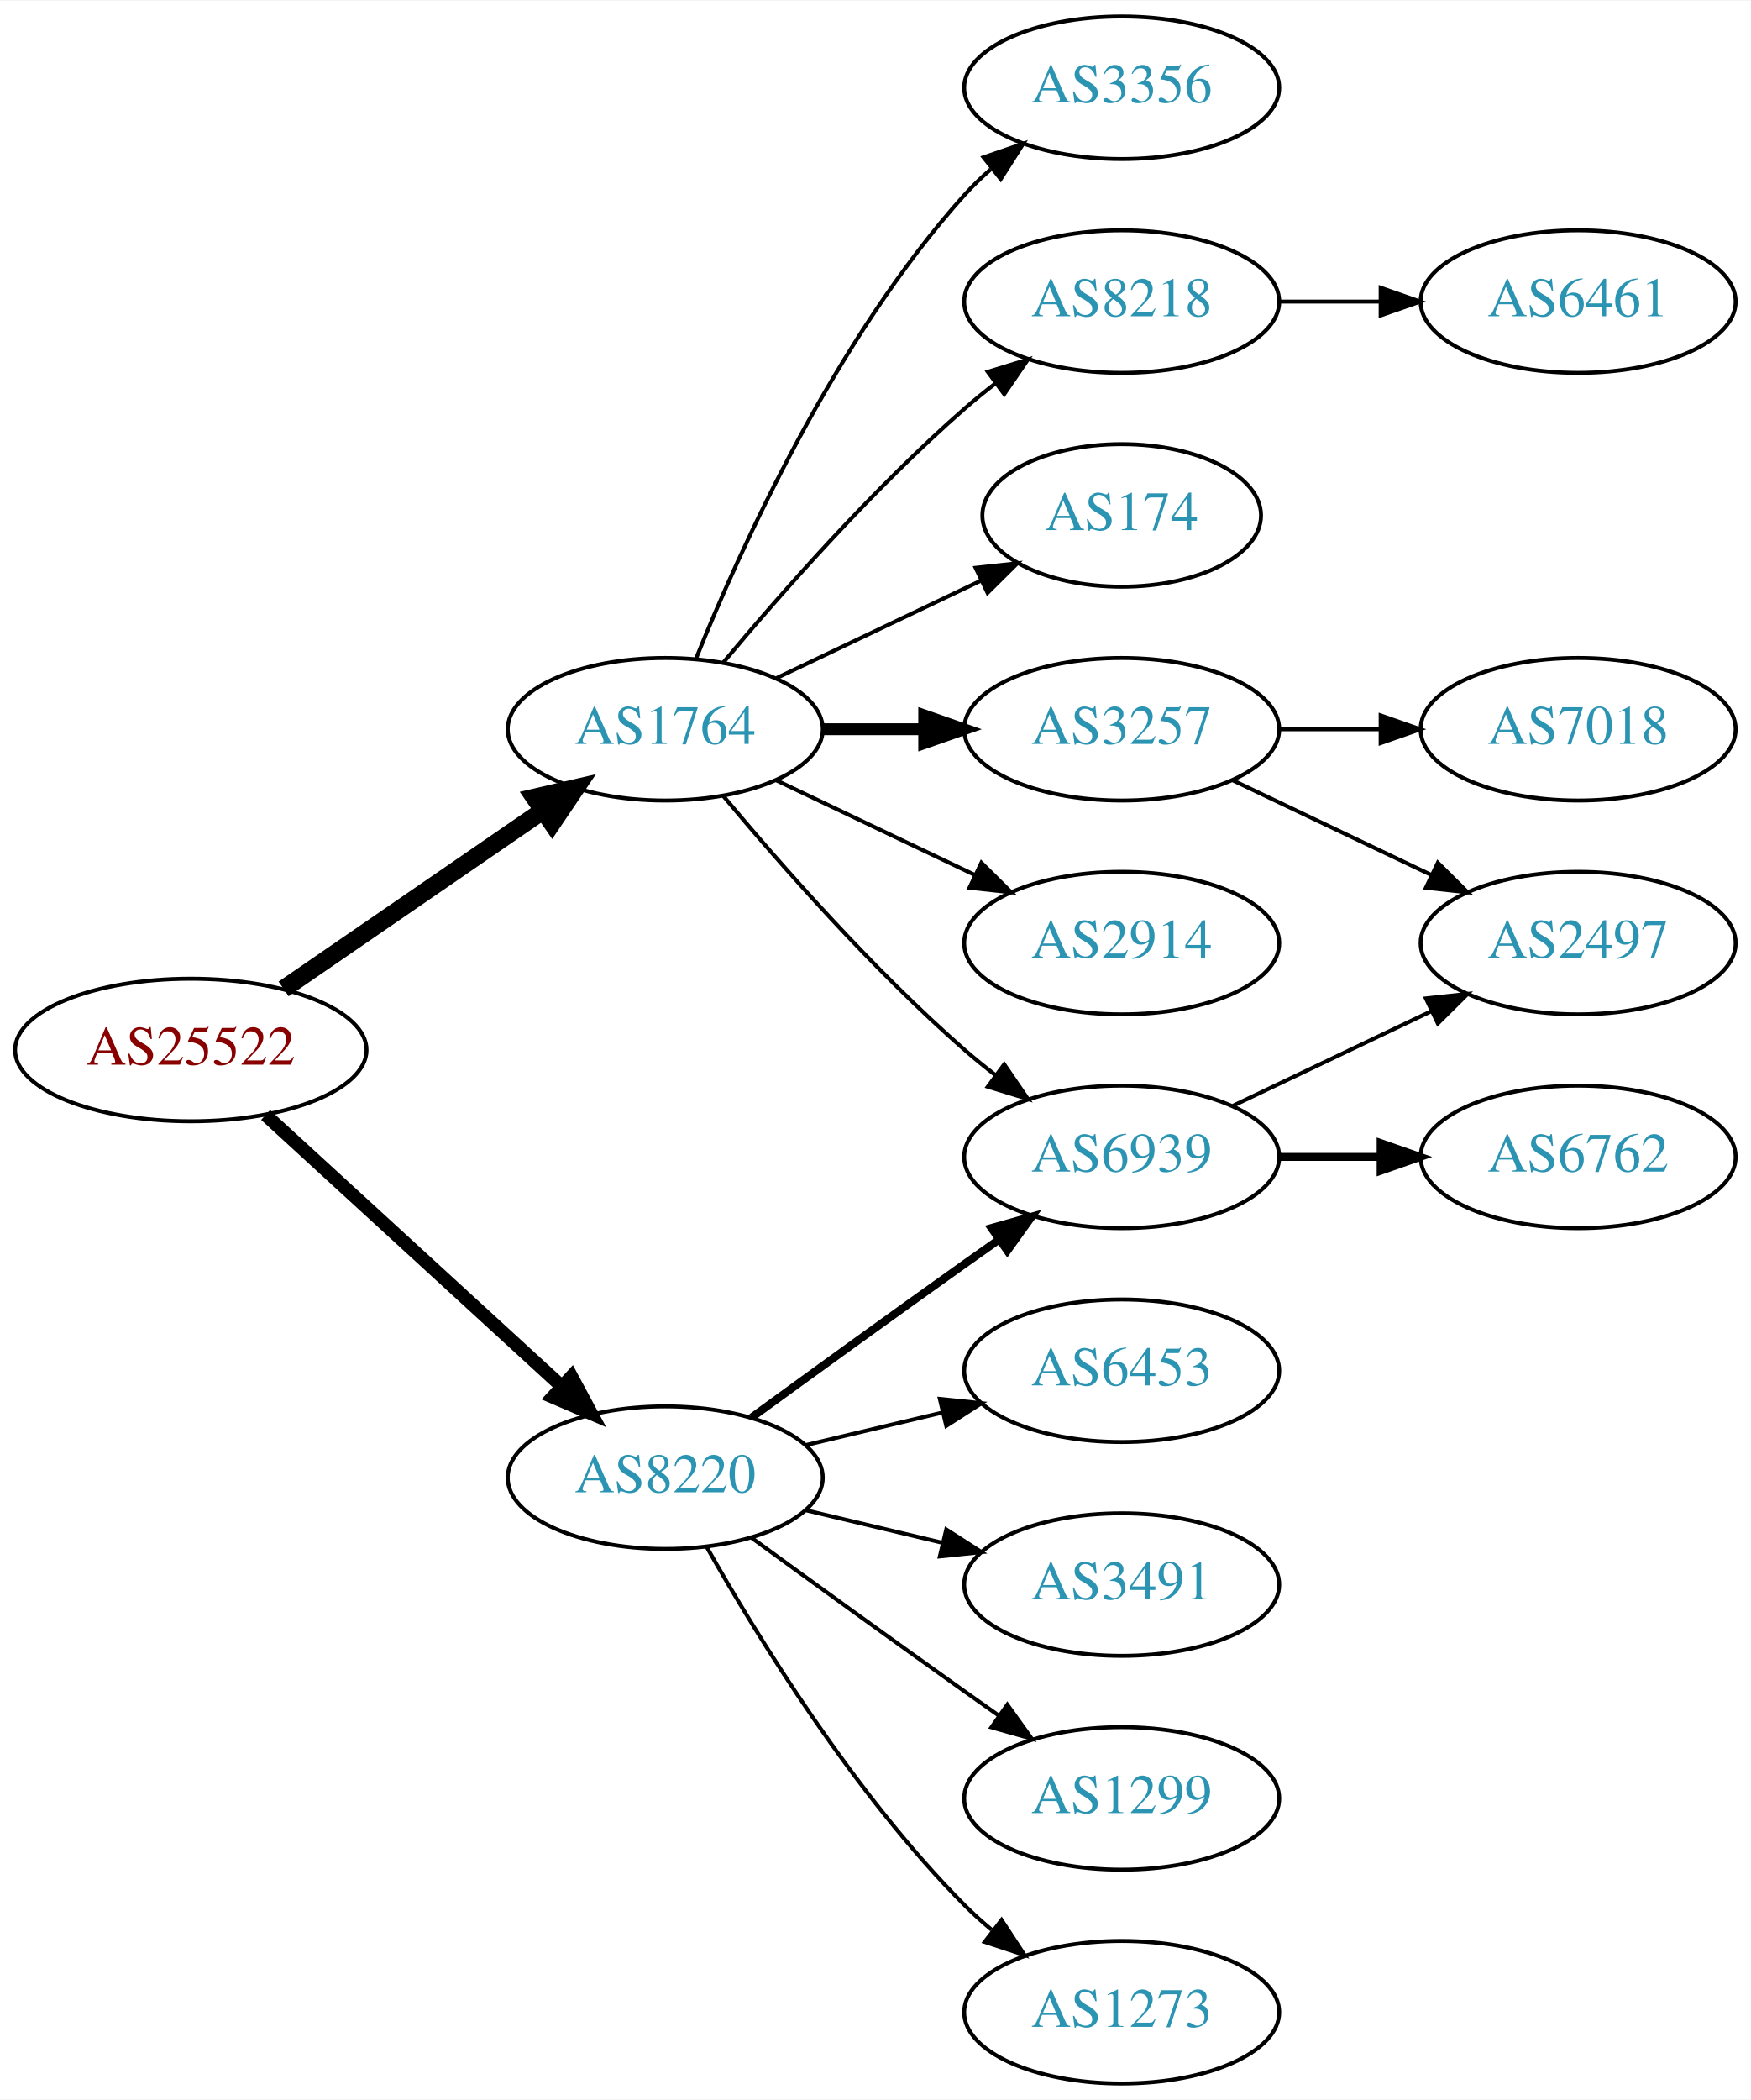
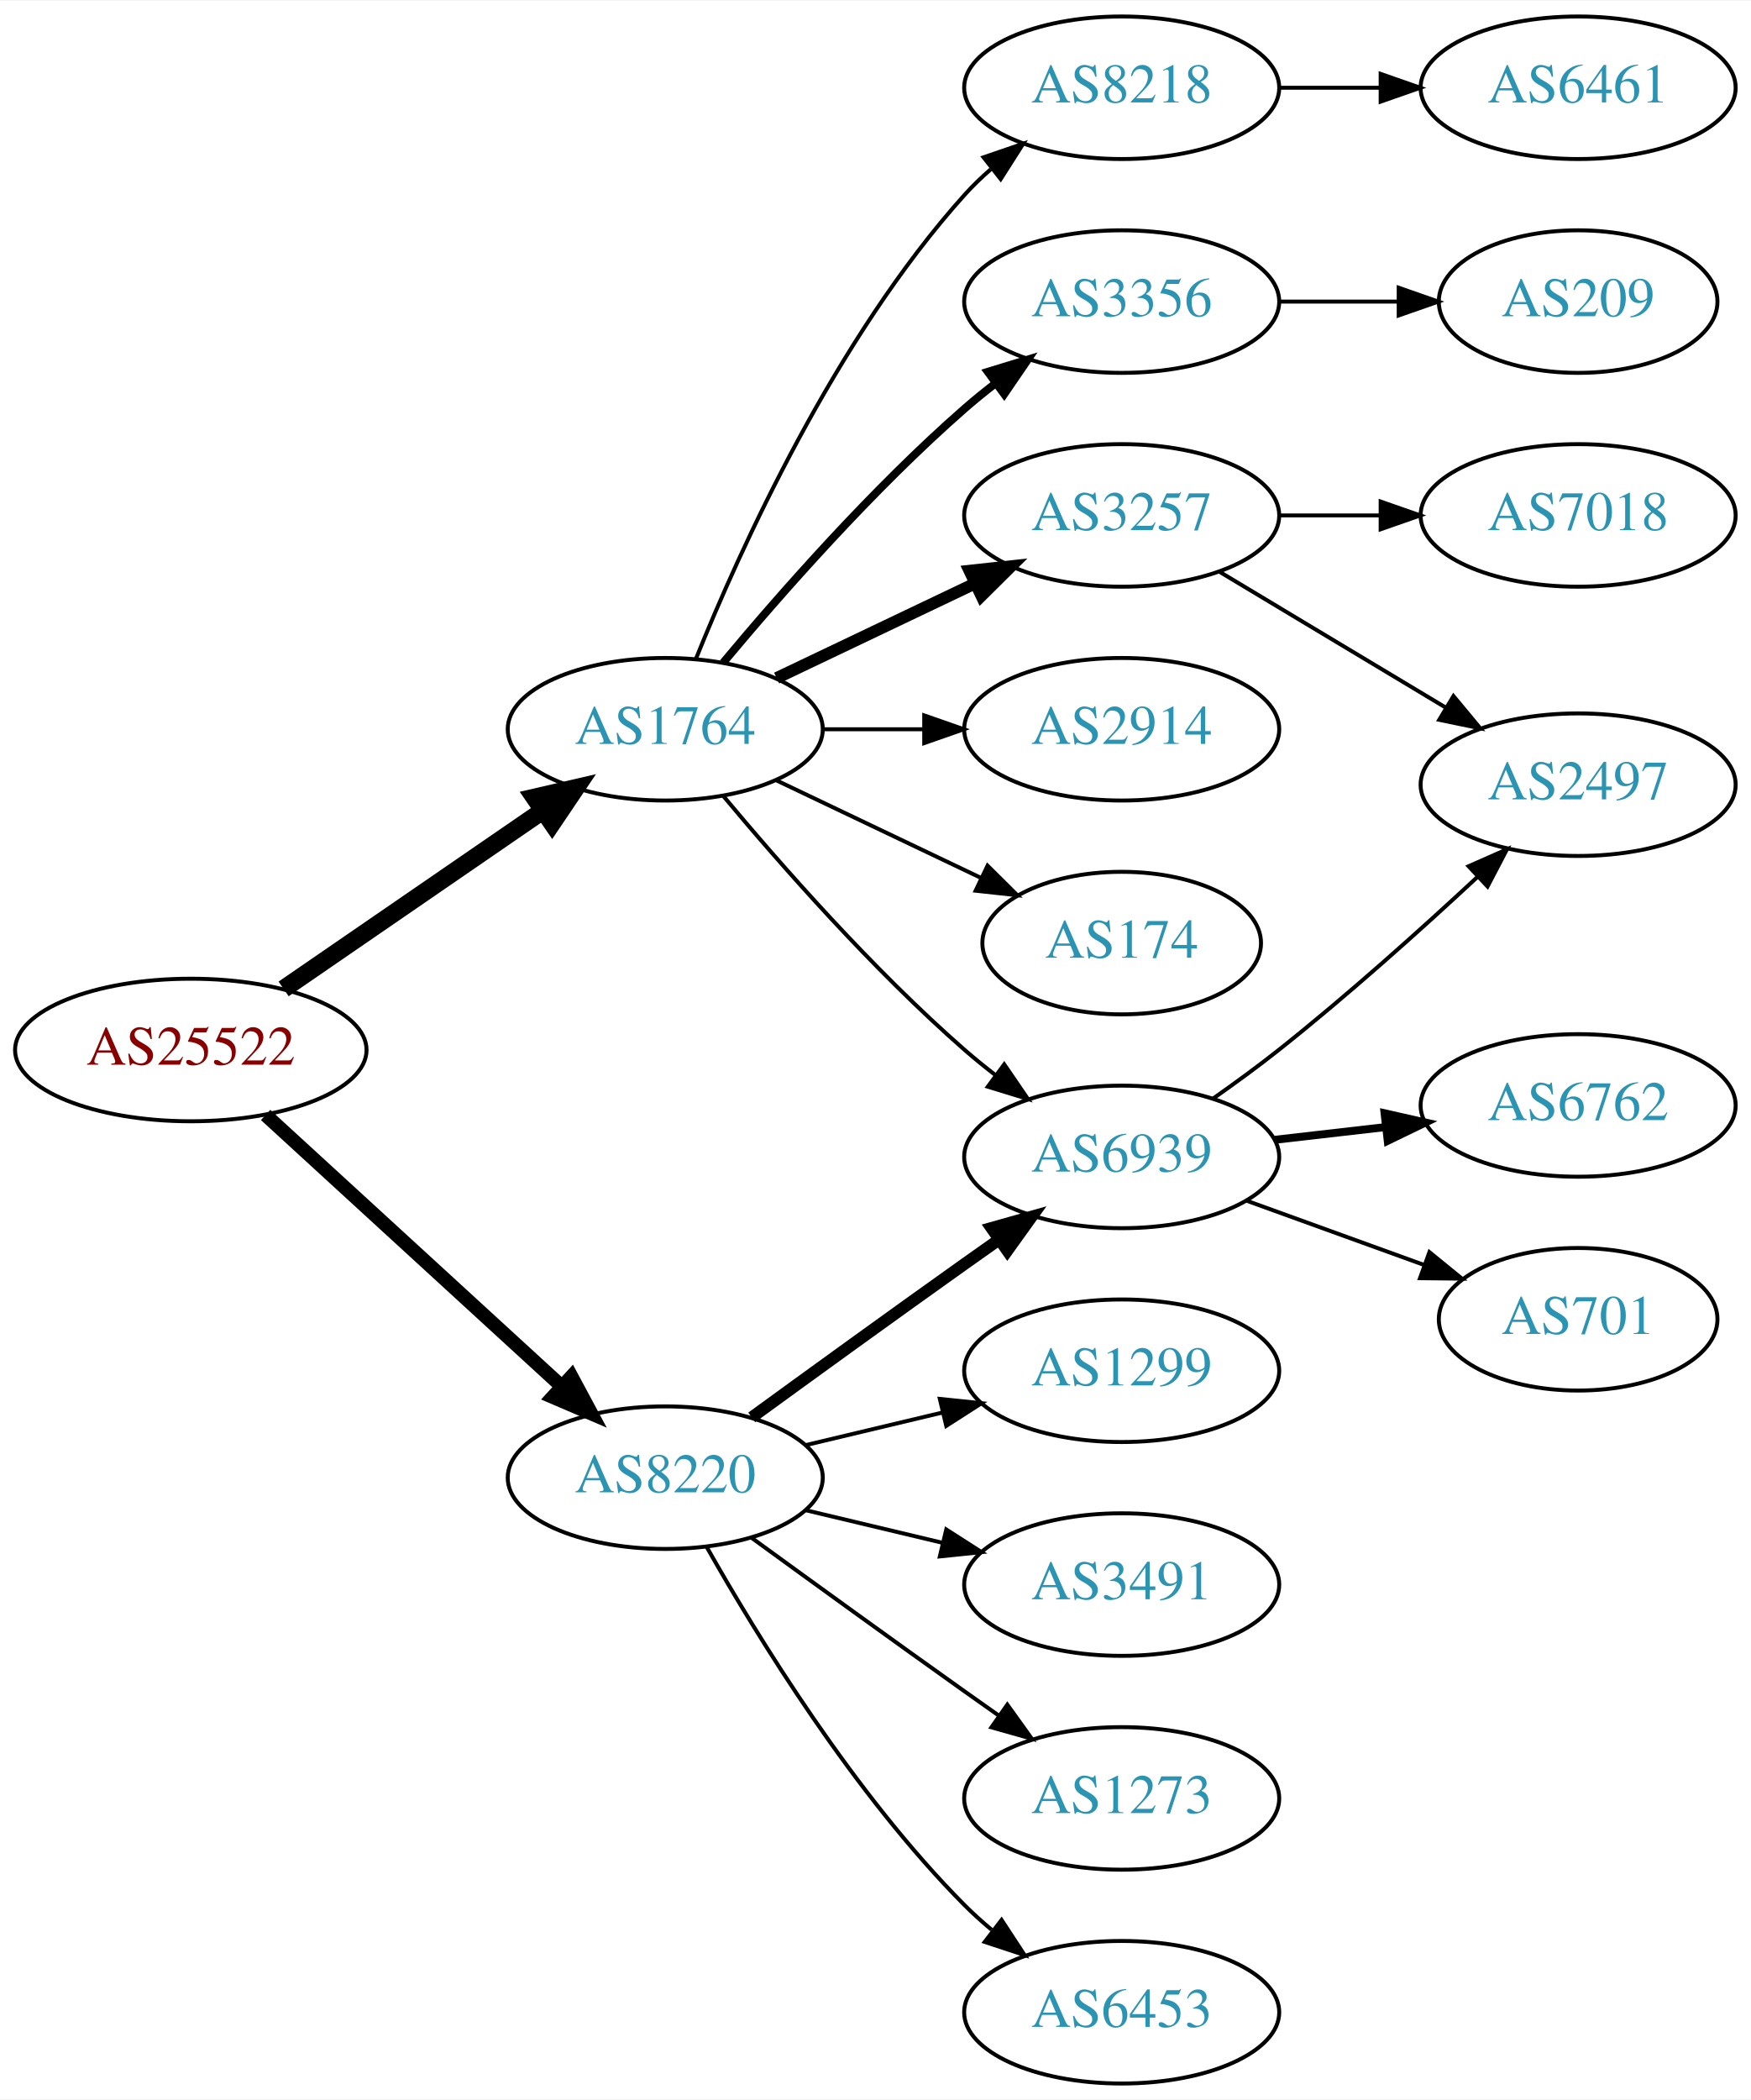
<svg xmlns="http://www.w3.org/2000/svg" xmlns:xlink="http://www.w3.org/1999/xlink" width="442pt" height="530pt" viewBox="0.00 0.00 442.27 530.00">
  <g id="graph0" class="graph" transform="scale(1 1) rotate(0) translate(4 526)">
    <polygon fill="white" stroke="none" points="-4,4 -4,-526 438.271,-526 438.271,4 -4,4" />
    <g id="node1" class="node">
      <g id="a_node1">
        <a xlink:href="/asn/25522" xlink:title="AS25522 ~ Travelport Austria GmbH [AT]">
          <ellipse fill="#ffffff" stroke="black" cx="44.196" cy="-261" rx="44.393" ry="18" />
          <text text-anchor="middle" x="44.196" y="-257.3" font-family="Times,serif" font-size="14.00" fill="#880000">AS25522</text>
        </a>
      </g>
    </g>
    <g id="node2" class="node">
      <g id="a_node2">
        <a xlink:href="/asn/1764" xlink:title="AS1764 ~ NEXTLAYER-AS [AT]">
          <ellipse fill="#ffffff" stroke="black" cx="164.039" cy="-342" rx="39.794" ry="18" />
          <text text-anchor="middle" x="164.039" y="-338.3" font-family="Times,serif" font-size="14.00" fill="#2c94b3">AS1764</text>
        </a>
      </g>
    </g>
    <g id="edge1" class="edge">
      <path fill="none" stroke="black" stroke-width="4.5" d="M67.639,-276.426C86.22,-289.198 112.781,-307.455 133.161,-321.463" />
      <polygon fill="black" stroke="black" stroke-width="4.5" points="131.003,-324.758 141.475,-327.178 135.464,-318.269 131.003,-324.758" />
    </g>
    <g id="node3" class="node">
      <g id="a_node3">
        <a xlink:href="/asn/8220" xlink:title="AS8220 ~ COLT [GB]">
          <ellipse fill="#ffffff" stroke="black" cx="164.039" cy="-153" rx="39.794" ry="18" />
          <text text-anchor="middle" x="164.039" y="-149.3" font-family="Times,serif" font-size="14.00" fill="#2c94b3">AS8220</text>
        </a>
      </g>
    </g>
    <g id="edge2" class="edge">
-       <path fill="none" stroke="black" stroke-width="3.375" d="M63.094,-244.597C83.022,-226.333 115.38,-196.678 137.857,-176.079" />
-       <polygon fill="black" stroke="black" stroke-width="3.375" points="140.351,-178.54 145.359,-169.203 135.622,-173.38 140.351,-178.54" />
+       <path fill="none" stroke="black" stroke-width="3.5" d="M63.094,-244.597C83.022,-226.333 115.38,-196.678 137.857,-176.079" />
+       <polygon fill="black" stroke="black" stroke-width="3.5" points="140.351,-178.54 145.359,-169.203 135.622,-173.38 140.351,-178.54" />
    </g>
    <g id="node4" class="node">
      <g id="a_node4">
-         <a xlink:href="/asn/3356" xlink:title="AS3356 ~ Level 3 Parent, LLC [US]">
+         <a xlink:href="/asn/8218" xlink:title="AS8218 ~ legacy Neotelecoms [FR]">
          <ellipse fill="#ffffff" stroke="black" cx="279.332" cy="-504" rx="39.794" ry="18" />
-           <text text-anchor="middle" x="279.332" y="-500.3" font-family="Times,serif" font-size="14.00" fill="#2c94b3">AS3356</text>
+           <text text-anchor="middle" x="279.332" y="-500.3" font-family="Times,serif" font-size="14.00" fill="#2c94b3">AS8218</text>
        </a>
      </g>
    </g>
    <g id="edge3" class="edge">
      <path fill="none" stroke="black" d="M171.786,-359.787C182.837,-387.243 206.891,-440.578 239.685,-477 241.688,-479.224 243.906,-481.363 246.239,-483.397" />
      <polygon fill="black" stroke="black" points="244.437,-486.433 254.458,-489.873 248.769,-480.935 244.437,-486.433" />
    </g>
    <g id="node5" class="node">
      <g id="a_node5">
-         <a xlink:href="/asn/8218" xlink:title="AS8218 ~ legacy Neotelecoms [FR]">
+         <a xlink:href="/asn/3356" xlink:title="AS3356 ~ Level 3 Parent, LLC [US]">
          <ellipse fill="#ffffff" stroke="black" cx="279.332" cy="-450" rx="39.794" ry="18" />
-           <text text-anchor="middle" x="279.332" y="-446.3" font-family="Times,serif" font-size="14.00" fill="#2c94b3">AS8218</text>
+           <text text-anchor="middle" x="279.332" y="-446.3" font-family="Times,serif" font-size="14.00" fill="#2c94b3">AS3356</text>
        </a>
      </g>
    </g>
    <g id="edge4" class="edge">
-       <path fill="none" stroke="black" d="M178.669,-358.817C192.951,-375.929 216.498,-402.745 239.685,-423 242.151,-425.154 244.789,-427.294 247.487,-429.372" />
-       <polygon fill="black" stroke="black" points="245.512,-432.264 255.641,-435.37 249.66,-426.625 245.512,-432.264" />
+       <path fill="none" stroke="black" stroke-width="2" d="M178.669,-358.817C192.951,-375.929 216.498,-402.745 239.685,-423 242.151,-425.154 244.789,-427.294 247.487,-429.372" />
+       <polygon fill="black" stroke="black" stroke-width="2" points="245.512,-432.264 255.641,-435.37 249.66,-426.625 245.512,-432.264" />
    </g>
    <g id="node6" class="node">
      <g id="a_node6">
-         <a xlink:href="/asn/174" xlink:title="AS174 ~ Cogent Communications [US]">
-           <ellipse fill="#ffffff" stroke="black" cx="279.332" cy="-396" rx="35.194" ry="18" />
-           <text text-anchor="middle" x="279.332" y="-392.3" font-family="Times,serif" font-size="14.00" fill="#2c94b3">AS174</text>
+         <a xlink:href="/asn/3257" xlink:title="AS3257 ~ GTT [DE]">
+           <ellipse fill="#ffffff" stroke="black" cx="279.332" cy="-396" rx="39.794" ry="18" />
+           <text text-anchor="middle" x="279.332" y="-392.3" font-family="Times,serif" font-size="14.00" fill="#2c94b3">AS3257</text>
        </a>
      </g>
    </g>
    <g id="edge5" class="edge">
-       <path fill="none" stroke="black" d="M192.175,-354.934C207.607,-362.29 227.092,-371.577 243.628,-379.459" />
-       <polygon fill="black" stroke="black" points="242.436,-382.768 252.969,-383.911 245.448,-376.449 242.436,-382.768" />
+       <path fill="none" stroke="black" stroke-width="3" d="M192.175,-354.934C207.169,-362.081 225.99,-371.052 242.213,-378.785" />
+       <polygon fill="black" stroke="black" stroke-width="3" points="240.884,-382.028 251.417,-383.171 243.895,-375.709 240.884,-382.028" />
    </g>
    <g id="node7" class="node">
      <g id="a_node7">
-         <a xlink:href="/asn/3257" xlink:title="AS3257 ~ GTT [DE]">
+         <a xlink:href="/asn/2914" xlink:title="AS2914 ~ NTT America, Inc. [US]">
          <ellipse fill="#ffffff" stroke="black" cx="279.332" cy="-342" rx="39.794" ry="18" />
-           <text text-anchor="middle" x="279.332" y="-338.3" font-family="Times,serif" font-size="14.00" fill="#2c94b3">AS3257</text>
+           <text text-anchor="middle" x="279.332" y="-338.3" font-family="Times,serif" font-size="14.00" fill="#2c94b3">AS2914</text>
        </a>
      </g>
    </g>
    <g id="edge6" class="edge">
-       <path fill="none" stroke="black" stroke-width="3" d="M203.711,-342C211.914,-342 220.678,-342 229.21,-342" />
-       <polygon fill="black" stroke="black" stroke-width="3" points="229.449,-345.5 239.449,-342 229.449,-338.5 229.449,-345.5" />
+       <path fill="none" stroke="black" d="M203.711,-342C211.914,-342 220.678,-342 229.21,-342" />
+       <polygon fill="black" stroke="black" points="229.449,-345.5 239.449,-342 229.449,-338.5 229.449,-345.5" />
    </g>
    <g id="node8" class="node">
      <g id="a_node8">
        <a xlink:href="/asn/6939" xlink:title="AS6939 ~ Hurricane Electric LLC [US]">
          <ellipse fill="#ffffff" stroke="black" cx="279.332" cy="-234" rx="39.794" ry="18" />
          <text text-anchor="middle" x="279.332" y="-230.3" font-family="Times,serif" font-size="14.00" fill="#2c94b3">AS6939</text>
        </a>
      </g>
    </g>
    <g id="edge7" class="edge">
      <path fill="none" stroke="black" d="M178.669,-325.183C192.951,-308.071 216.498,-281.255 239.685,-261 242.151,-258.846 244.789,-256.706 247.487,-254.628" />
      <polygon fill="black" stroke="black" points="249.66,-257.375 255.641,-248.63 245.512,-251.736 249.66,-257.375" />
    </g>
    <g id="node9" class="node">
      <g id="a_node9">
-         <a xlink:href="/asn/2914" xlink:title="AS2914 ~ NTT America, Inc. [US]">
-           <ellipse fill="#ffffff" stroke="black" cx="279.332" cy="-288" rx="39.794" ry="18" />
-           <text text-anchor="middle" x="279.332" y="-284.3" font-family="Times,serif" font-size="14.00" fill="#2c94b3">AS2914</text>
+         <a xlink:href="/asn/174" xlink:title="AS174 ~ Cogent Communications [US]">
+           <ellipse fill="#ffffff" stroke="black" cx="279.332" cy="-288" rx="35.194" ry="18" />
+           <text text-anchor="middle" x="279.332" y="-284.3" font-family="Times,serif" font-size="14.00" fill="#2c94b3">AS174</text>
        </a>
      </g>
    </g>
    <g id="edge8" class="edge">
-       <path fill="none" stroke="black" d="M192.175,-329.066C207.169,-321.919 225.99,-312.948 242.213,-305.215" />
-       <polygon fill="black" stroke="black" points="243.895,-308.291 251.417,-300.829 240.884,-301.972 243.895,-308.291" />
+       <path fill="none" stroke="black" d="M192.175,-329.066C207.607,-321.71 227.092,-312.423 243.628,-304.541" />
+       <polygon fill="black" stroke="black" points="245.448,-307.551 252.969,-300.089 242.436,-301.232 245.448,-307.551" />
+     </g>
+     <g id="edge17" class="edge">
+       <path fill="none" stroke="black" stroke-width="3" d="M185.887,-168.222C200.821,-179.091 221.435,-194.025 239.685,-207 242.506,-209.005 245.449,-211.085 248.397,-213.159" />
+       <polygon fill="black" stroke="black" stroke-width="3" points="246.424,-216.05 256.621,-218.926 250.443,-210.319 246.424,-216.05" />
+     </g>
+     <g id="node16" class="node">
+       <g id="a_node16">
+         <a xlink:href="/asn/1299" xlink:title="AS1299 ~ Telia Carrier [EU]">
+           <ellipse fill="#ffffff" stroke="black" cx="279.332" cy="-180" rx="39.794" ry="18" />
+           <text text-anchor="middle" x="279.332" y="-176.3" font-family="Times,serif" font-size="14.00" fill="#2c94b3">AS1299</text>
+         </a>
+       </g>
    </g>
    <g id="edge16" class="edge">
-       <path fill="none" stroke="black" stroke-width="2" d="M185.887,-168.222C200.821,-179.091 221.435,-194.025 239.685,-207 242.506,-209.005 245.449,-211.085 248.397,-213.159" />
-       <polygon fill="black" stroke="black" stroke-width="2" points="246.424,-216.05 256.621,-218.926 250.443,-210.319 246.424,-216.05" />
-     </g>
-     <g id="node14" class="node">
-       <g id="a_node14">
-         <a xlink:href="/asn/6453" xlink:title="AS6453 ~ TATA COMMUNICATIONS (AMERICA) INC [US]">
-           <ellipse fill="#ffffff" stroke="black" cx="279.332" cy="-180" rx="39.794" ry="18" />
-           <text text-anchor="middle" x="279.332" y="-176.3" font-family="Times,serif" font-size="14.00" fill="#2c94b3">AS6453</text>
-         </a>
-       </g>
-     </g>
-     <g id="edge14" class="edge">
      <path fill="none" stroke="black" d="M199.646,-161.248C210.517,-163.838 222.671,-166.735 234.114,-169.462" />
      <polygon fill="black" stroke="black" points="233.397,-172.889 243.936,-171.803 235.02,-166.08 233.397,-172.889" />
    </g>
-     <g id="node15" class="node">
-       <g id="a_node15">
+     <g id="node17" class="node">
+       <g id="a_node17">
        <a xlink:href="/asn/3491" xlink:title="AS3491 ~ PCCW Global, Inc. [US]">
          <ellipse fill="#ffffff" stroke="black" cx="279.332" cy="-126" rx="39.794" ry="18" />
          <text text-anchor="middle" x="279.332" y="-122.3" font-family="Times,serif" font-size="14.00" fill="#2c94b3">AS3491</text>
        </a>
      </g>
    </g>
-     <g id="edge15" class="edge">
+     <g id="edge18" class="edge">
      <path fill="none" stroke="black" d="M199.646,-144.752C210.517,-142.162 222.671,-139.265 234.114,-136.538" />
      <polygon fill="black" stroke="black" points="235.02,-139.92 243.936,-134.197 233.397,-133.111 235.02,-139.92" />
    </g>
-     <g id="node16" class="node">
-       <g id="a_node16">
-         <a xlink:href="/asn/1299" xlink:title="AS1299 ~ Telia Carrier [EU]">
+     <g id="node18" class="node">
+       <g id="a_node18">
+         <a xlink:href="/asn/1273" xlink:title="AS1273 ~ Vodafone Group PLC [EU]">
          <ellipse fill="#ffffff" stroke="black" cx="279.332" cy="-72" rx="39.794" ry="18" />
-           <text text-anchor="middle" x="279.332" y="-68.3" font-family="Times,serif" font-size="14.00" fill="#2c94b3">AS1299</text>
-         </a>
-       </g>
-     </g>
-     <g id="edge17" class="edge">
+           <text text-anchor="middle" x="279.332" y="-68.3" font-family="Times,serif" font-size="14.00" fill="#2c94b3">AS1273</text>
+         </a>
+       </g>
+     </g>
+     <g id="edge19" class="edge">
      <path fill="none" stroke="black" d="M185.887,-137.778C200.821,-126.909 221.435,-111.975 239.685,-99 242.506,-96.995 245.449,-94.915 248.397,-92.841" />
      <polygon fill="black" stroke="black" points="250.443,-95.681 256.621,-87.074 246.424,-89.95 250.443,-95.681" />
    </g>
-     <g id="node17" class="node">
-       <g id="a_node17">
-         <a xlink:href="/asn/1273" xlink:title="AS1273 ~ Vodafone Group PLC [EU]">
+     <g id="node19" class="node">
+       <g id="a_node19">
+         <a xlink:href="/asn/6453" xlink:title="AS6453 ~ TATA COMMUNICATIONS (AMERICA) INC [US]">
          <ellipse fill="#ffffff" stroke="black" cx="279.332" cy="-18" rx="39.794" ry="18" />
-           <text text-anchor="middle" x="279.332" y="-14.3" font-family="Times,serif" font-size="14.00" fill="#2c94b3">AS1273</text>
-         </a>
-       </g>
-     </g>
-     <g id="edge18" class="edge">
+           <text text-anchor="middle" x="279.332" y="-14.3" font-family="Times,serif" font-size="14.00" fill="#2c94b3">AS6453</text>
+         </a>
+       </g>
+     </g>
+     <g id="edge20" class="edge">
      <path fill="none" stroke="black" d="M174.498,-135.51C187.28,-112.904 211.712,-73.114 239.685,-45 241.796,-42.879 244.092,-40.812 246.477,-38.829" />
      <polygon fill="black" stroke="black" points="248.993,-41.31 254.793,-32.444 244.73,-35.758 248.993,-41.31" />
    </g>
    <g id="node10" class="node">
      <g id="a_node10">
        <a xlink:href="/asn/6461" xlink:title="AS6461 ~ ZAYO-6461 [US]">
-           <ellipse fill="#ffffff" stroke="black" cx="394.625" cy="-450" rx="39.794" ry="18" />
-           <text text-anchor="middle" x="394.625" y="-446.3" font-family="Times,serif" font-size="14.00" fill="#2c94b3">AS6461</text>
+           <ellipse fill="#ffffff" stroke="black" cx="394.625" cy="-504" rx="39.794" ry="18" />
+           <text text-anchor="middle" x="394.625" y="-500.3" font-family="Times,serif" font-size="14.00" fill="#2c94b3">AS6461</text>
        </a>
      </g>
    </g>
    <g id="edge9" class="edge">
-       <path fill="none" stroke="black" d="M319.004,-450C327.207,-450 335.971,-450 344.503,-450" />
-       <polygon fill="black" stroke="black" points="344.742,-453.5 354.742,-450 344.742,-446.5 344.742,-453.5" />
+       <path fill="none" stroke="black" d="M319.004,-504C327.207,-504 335.971,-504 344.503,-504" />
+       <polygon fill="black" stroke="black" points="344.742,-507.5 354.742,-504 344.742,-500.5 344.742,-507.5" />
+     </g>
+     <g id="node13" class="node">
+       <g id="a_node13">
+         <a xlink:href="/asn/209" xlink:title="AS209 ~ CenturyLink Communications, LLC [US]">
+           <ellipse fill="#ffffff" stroke="black" cx="394.625" cy="-450" rx="35.194" ry="18" />
+           <text text-anchor="middle" x="394.625" y="-446.3" font-family="Times,serif" font-size="14.00" fill="#2c94b3">AS209</text>
+         </a>
+       </g>
+     </g>
+     <g id="edge12" class="edge">
+       <path fill="none" stroke="black" d="M319.004,-450C328.709,-450 339.2,-450 349.163,-450" />
+       <polygon fill="black" stroke="black" points="349.299,-453.5 359.299,-450 349.299,-446.5 349.299,-453.5" />
    </g>
    <g id="node11" class="node">
      <g id="a_node11">
        <a xlink:href="/asn/2497" xlink:title="AS2497 ~ Internet Initiative Japan Inc. [JP]">
-           <ellipse fill="#ffffff" stroke="black" cx="394.625" cy="-288" rx="39.794" ry="18" />
-           <text text-anchor="middle" x="394.625" y="-284.3" font-family="Times,serif" font-size="14.00" fill="#2c94b3">AS2497</text>
+           <ellipse fill="#ffffff" stroke="black" cx="394.625" cy="-328" rx="39.794" ry="18" />
+           <text text-anchor="middle" x="394.625" y="-324.3" font-family="Times,serif" font-size="14.00" fill="#2c94b3">AS2497</text>
        </a>
      </g>
    </g>
    <g id="edge10" class="edge">
-       <path fill="none" stroke="black" d="M307.468,-329.066C322.462,-321.919 341.283,-312.948 357.506,-305.215" />
-       <polygon fill="black" stroke="black" points="359.188,-308.291 366.71,-300.829 356.177,-301.972 359.188,-308.291" />
+       <path fill="none" stroke="black" d="M304.082,-381.745C320.698,-371.771 343.094,-358.329 361.331,-347.383" />
+       <polygon fill="black" stroke="black" points="363.133,-350.384 369.906,-342.236 359.531,-344.382 363.133,-350.384" />
    </g>
    <g id="node12" class="node">
      <g id="a_node12">
        <a xlink:href="/asn/7018" xlink:title="AS7018 ~ AT&amp;T Services, Inc. [US]">
-           <ellipse fill="#ffffff" stroke="black" cx="394.625" cy="-342" rx="39.794" ry="18" />
-           <text text-anchor="middle" x="394.625" y="-338.3" font-family="Times,serif" font-size="14.00" fill="#2c94b3">AS7018</text>
+           <ellipse fill="#ffffff" stroke="black" cx="394.625" cy="-396" rx="39.794" ry="18" />
+           <text text-anchor="middle" x="394.625" y="-392.3" font-family="Times,serif" font-size="14.00" fill="#2c94b3">AS7018</text>
        </a>
      </g>
    </g>
    <g id="edge11" class="edge">
-       <path fill="none" stroke="black" d="M319.004,-342C327.207,-342 335.971,-342 344.503,-342" />
-       <polygon fill="black" stroke="black" points="344.742,-345.5 354.742,-342 344.742,-338.5 344.742,-345.5" />
+       <path fill="none" stroke="black" d="M319.004,-396C327.207,-396 335.971,-396 344.503,-396" />
+       <polygon fill="black" stroke="black" points="344.742,-399.5 354.742,-396 344.742,-392.5 344.742,-399.5" />
+     </g>
+     <g id="edge14" class="edge">
+       <path fill="none" stroke="black" d="M302.336,-248.683C307.865,-252.56 313.72,-256.829 318.978,-261 336.36,-274.789 354.929,-291.448 369.199,-304.705" />
+       <polygon fill="black" stroke="black" points="366.957,-307.4 376.649,-311.68 371.741,-302.29 366.957,-307.4" />
+     </g>
+     <g id="node14" class="node">
+       <g id="a_node14">
+         <a xlink:href="/asn/6762" xlink:title="AS6762 ~ TELECOM ITALIA SPARKLE S.p.A. [IT]">
+           <ellipse fill="#ffffff" stroke="black" cx="394.625" cy="-247" rx="39.794" ry="18" />
+           <text text-anchor="middle" x="394.625" y="-243.3" font-family="Times,serif" font-size="14.00" fill="#2c94b3">AS6762</text>
+         </a>
+       </g>
    </g>
    <g id="edge13" class="edge">
-       <path fill="none" stroke="black" d="M307.468,-246.934C322.462,-254.081 341.283,-263.052 357.506,-270.785" />
-       <polygon fill="black" stroke="black" points="356.177,-274.028 366.71,-275.171 359.188,-267.709 356.177,-274.028" />
-     </g>
-     <g id="node13" class="node">
-       <g id="a_node13">
-         <a xlink:href="/asn/6762" xlink:title="AS6762 ~ TELECOM ITALIA SPARKLE S.p.A. [IT]">
-           <ellipse fill="#ffffff" stroke="black" cx="394.625" cy="-234" rx="39.794" ry="18" />
-           <text text-anchor="middle" x="394.625" y="-230.3" font-family="Times,serif" font-size="14.00" fill="#2c94b3">AS6762</text>
-         </a>
-       </g>
-     </g>
-     <g id="edge12" class="edge">
-       <path fill="none" stroke="black" stroke-width="2" d="M319.004,-234C327.207,-234 335.971,-234 344.503,-234" />
-       <polygon fill="black" stroke="black" stroke-width="2" points="344.742,-237.5 354.742,-234 344.742,-230.5 344.742,-237.5" />
+       <path fill="none" stroke="black" stroke-width="2" d="M318.057,-238.329C327.038,-239.359 336.737,-240.472 346.094,-241.546" />
+       <polygon fill="black" stroke="black" stroke-width="2" points="345.731,-245.027 356.064,-242.69 346.529,-238.073 345.731,-245.027" />
+     </g>
+     <g id="node15" class="node">
+       <g id="a_node15">
+         <a xlink:href="/asn/701" xlink:title="AS701 ~ UUNET [US]">
+           <ellipse fill="#ffffff" stroke="black" cx="394.625" cy="-193" rx="35.194" ry="18" />
+           <text text-anchor="middle" x="394.625" y="-189.3" font-family="Times,serif" font-size="14.00" fill="#2c94b3">AS701</text>
+         </a>
+       </g>
+     </g>
+     <g id="edge15" class="edge">
+       <path fill="none" stroke="black" d="M310.99,-222.905C324.727,-217.933 341.068,-212.02 355.577,-206.769" />
+       <polygon fill="black" stroke="black" points="357.062,-209.954 365.275,-203.26 354.68,-203.372 357.062,-209.954" />
    </g>
  </g>
</svg>
